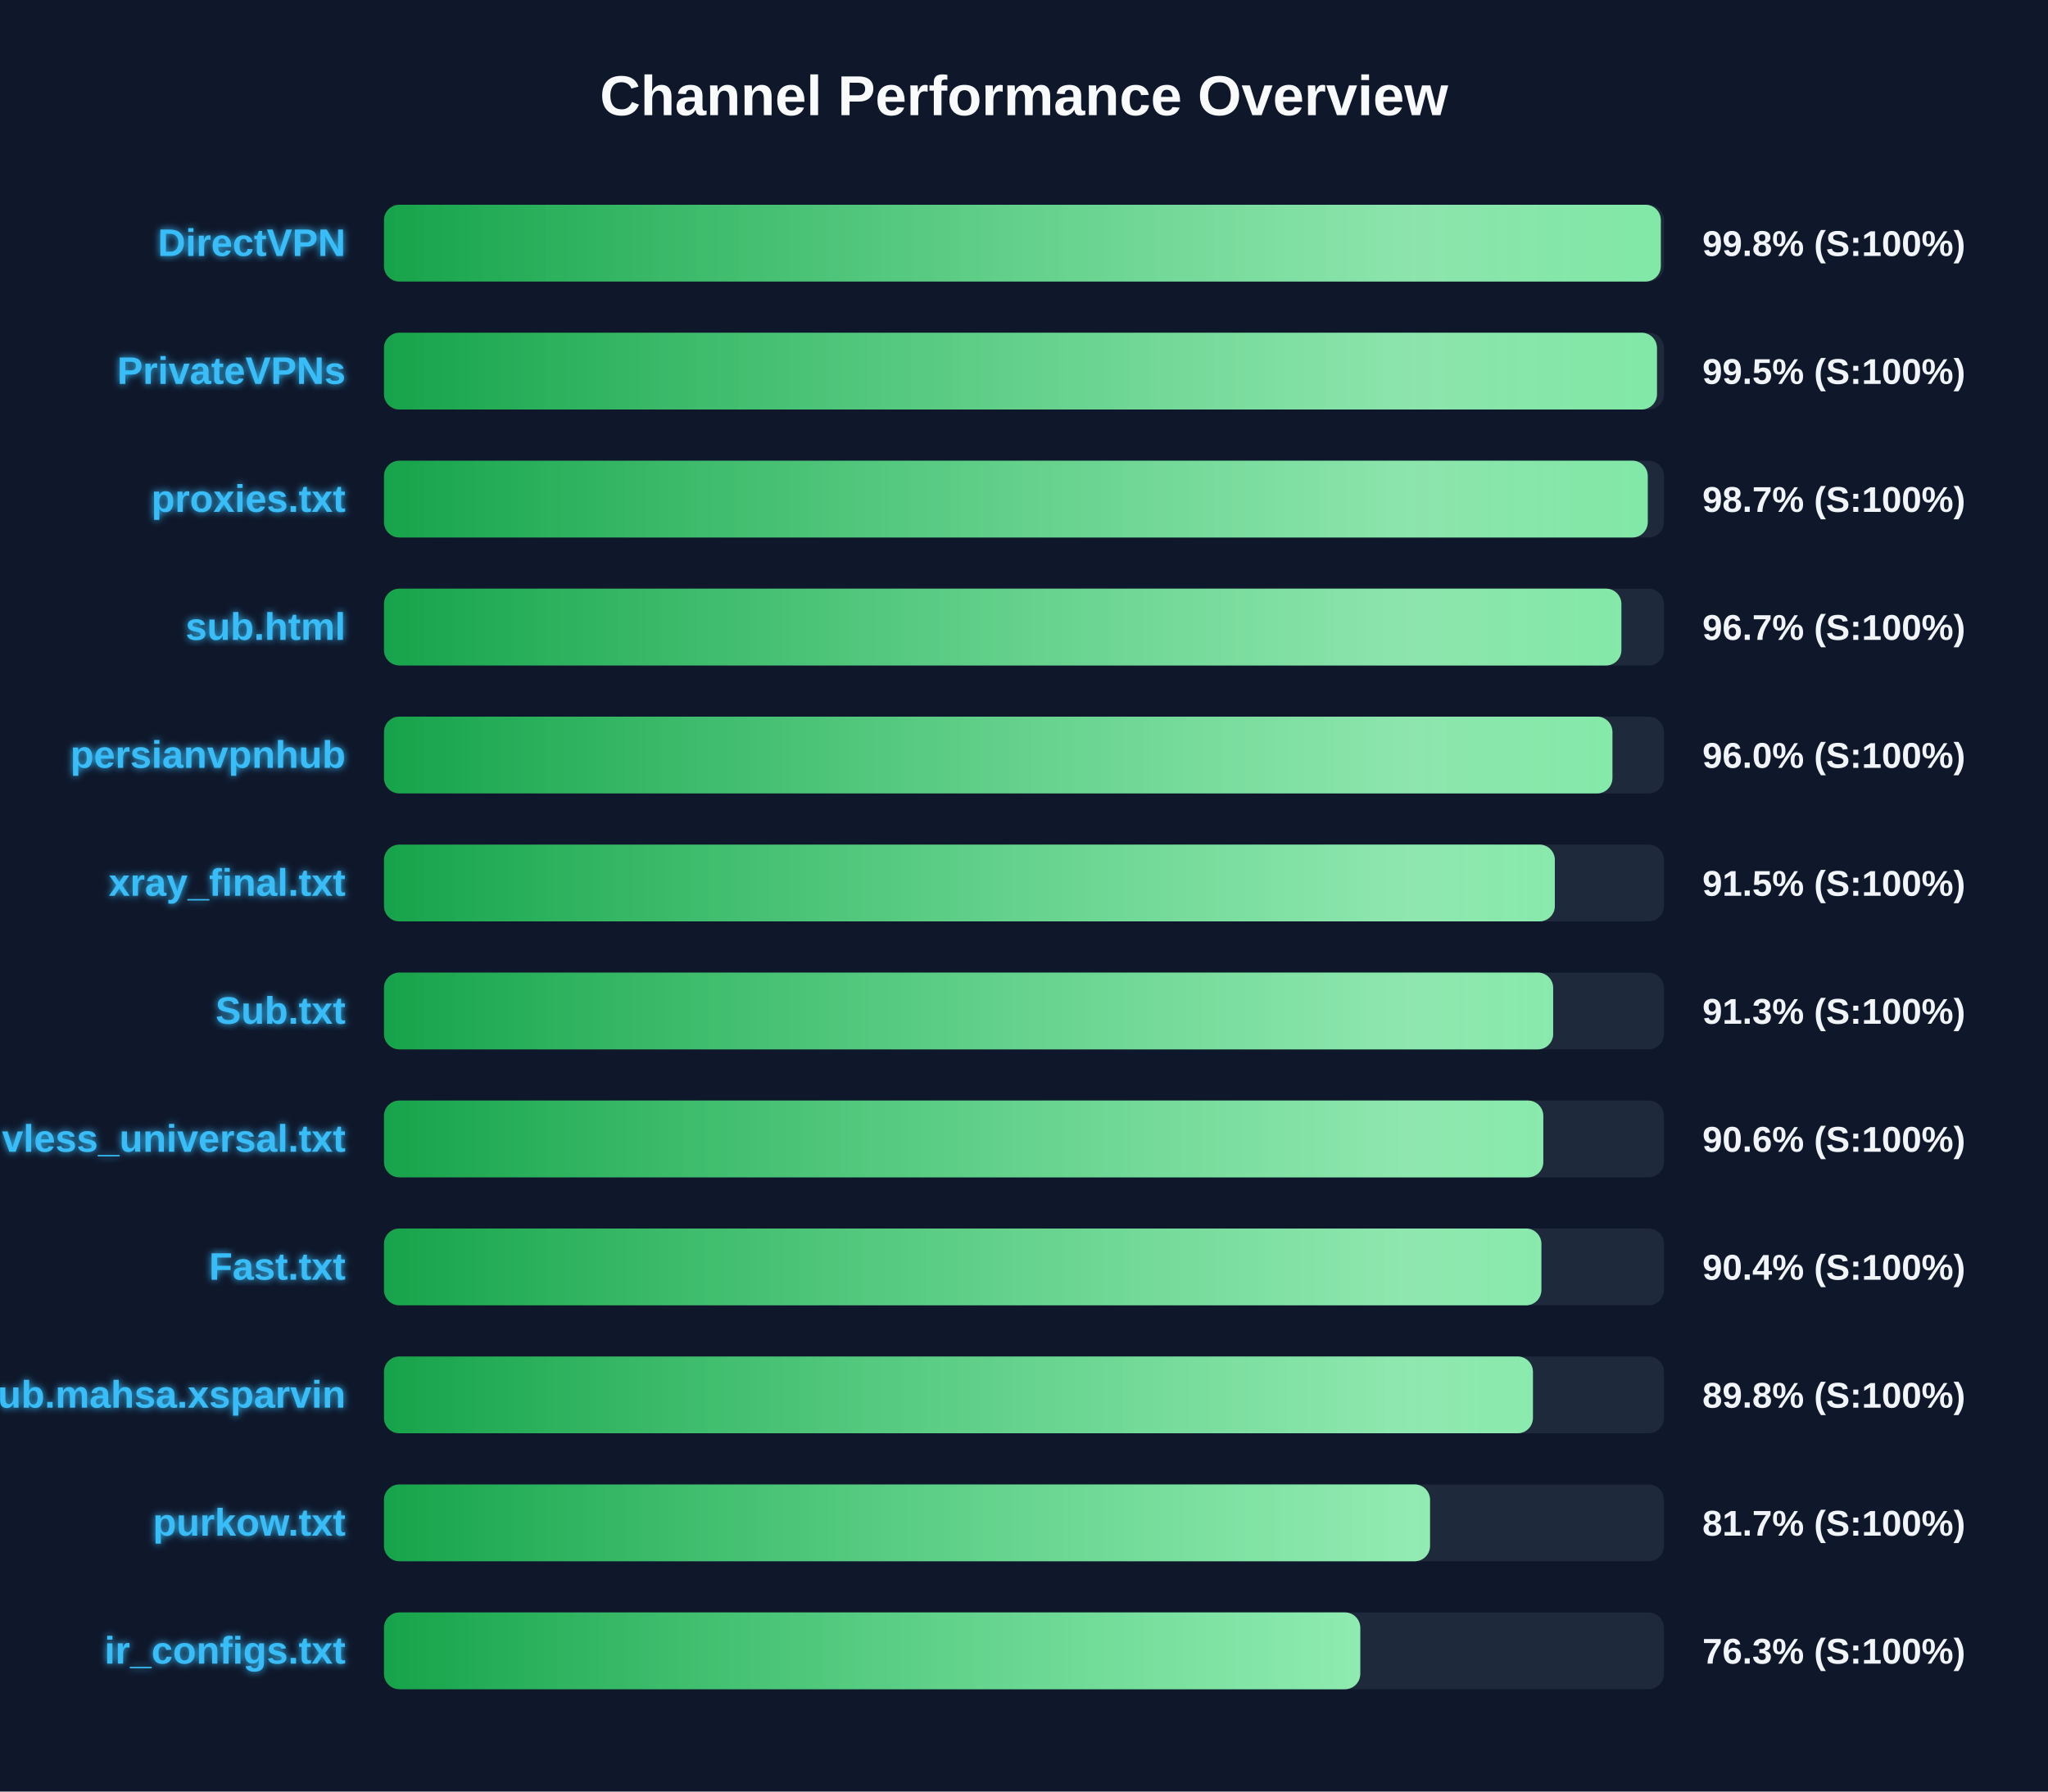
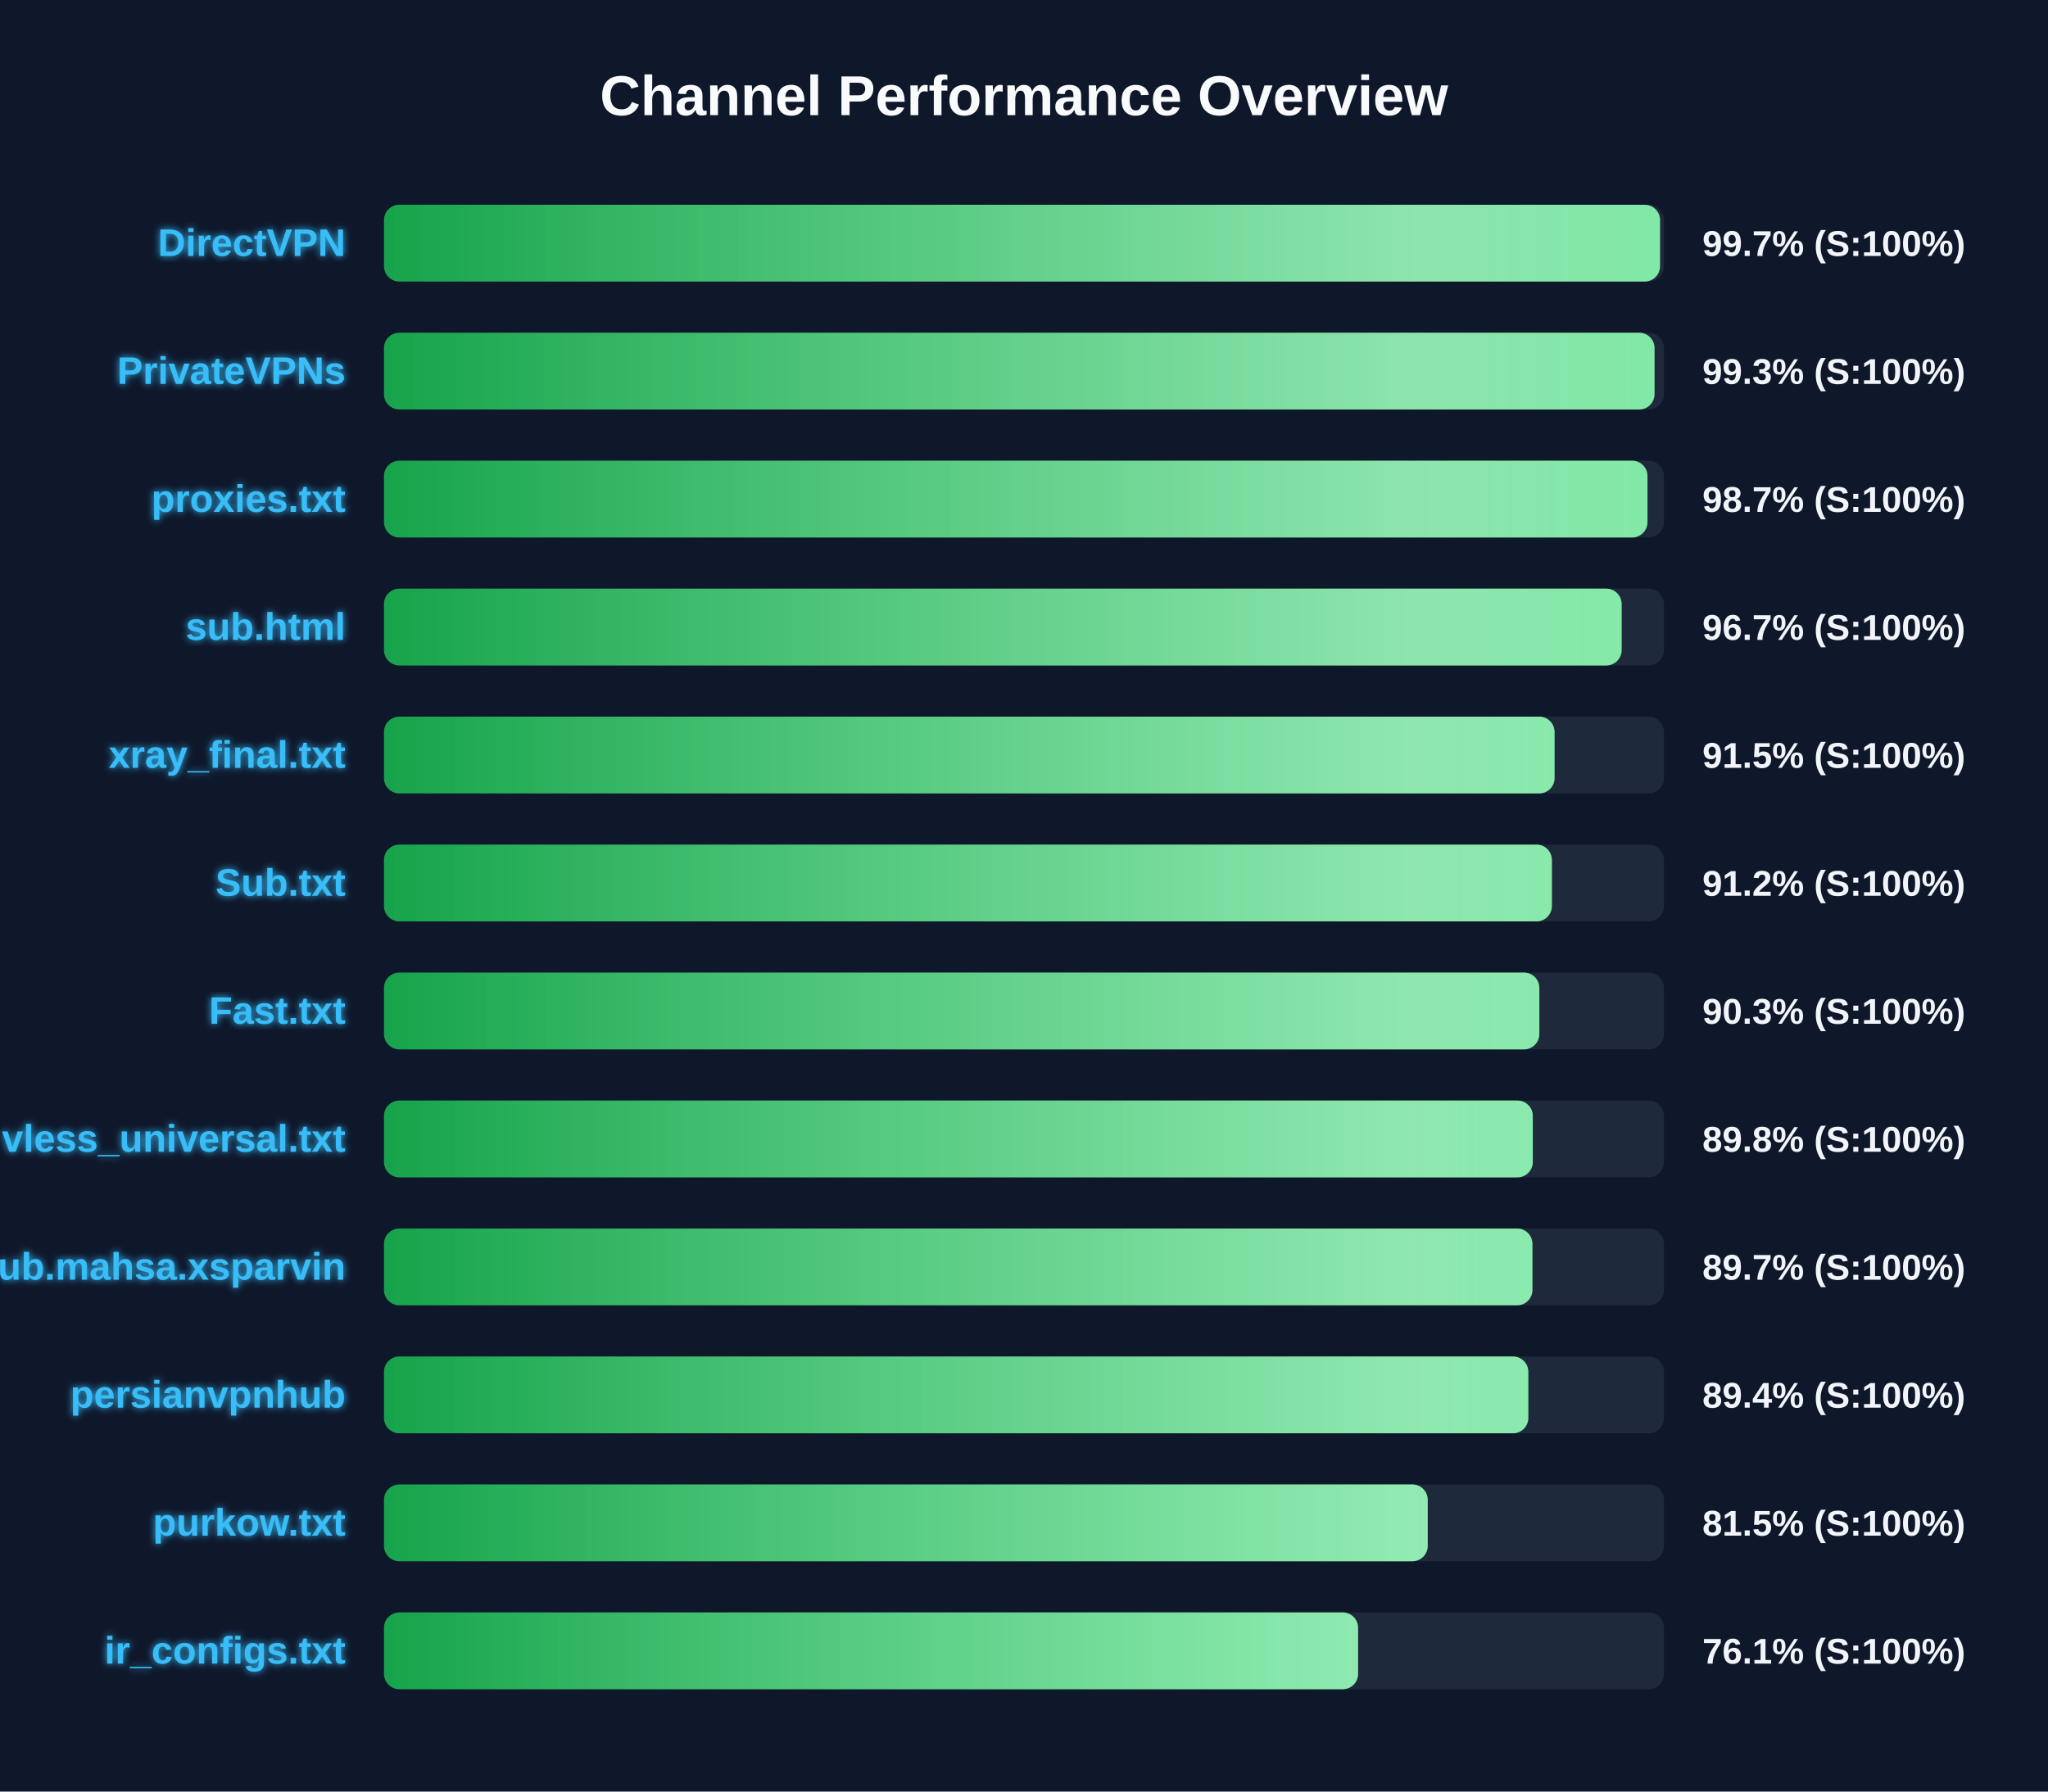
<svg xmlns="http://www.w3.org/2000/svg" width="800" height="700" version="1.1">
  <defs>
    <linearGradient id="grad-green" x1="0%" y1="0%" x2="100%" y2="0%">
      <stop offset="0%" stop-color="#16a34a" />
      <stop offset="100%" stop-color="#4ade80" />
    </linearGradient>
    <linearGradient id="grad-yellow" x1="0%" y1="0%" x2="100%" y2="0%">
      <stop offset="0%" stop-color="#ca8a04" />
      <stop offset="100%" stop-color="#fde047" />
    </linearGradient>
    <linearGradient id="grad-red" x1="0%" y1="0%" x2="100%" y2="0%">
      <stop offset="0%" stop-color="#dc2626" />
      <stop offset="100%" stop-color="#f87171" />
    </linearGradient>
    <linearGradient id="shimmer" x1="0%" y1="0%" x2="100%" y2="0%">
      <stop offset="0%" stop-color="rgba(255,255,255,0)" />
      <stop offset="50%" stop-color="rgba(255,255,255,0.4)" />
      <stop offset="100%" stop-color="rgba(255,255,255,0)" />
    </linearGradient>
    <filter id="glow" x="-20%" y="-20%" width="140%" height="140%">
      <feGaussianBlur stdDeviation="1.5" result="blur" />
      <feComposite in="SourceGraphic" in2="blur" operator="over" />
    </filter>
  </defs>
  <style>
        .bg-rect { fill: #0f172a; }
        .title { font: bold 22px 'Segoe UI', Arial, sans-serif; fill: #f8fafc; }
        .row { font: bold 15px 'Segoe UI', Arial, sans-serif; fill: #38bdf8; filter: url(#glow); }
        .score { font: bold 14px 'Segoe UI', Arial, sans-serif; fill: #f1f5f9; }
        @keyframes shimmer-anim {
            0% { transform: translateX(-100%); }
            100% { transform: translateX(200%); }
        }
        .shimmer-rect {
            animation: shimmer-anim 2.5s infinite linear;
        }
    </style>
  <rect width="100%" height="100%" class="bg-rect" />
  <text x="400" y="45" text-anchor="middle" class="title">Channel Performance Overview</text>
  <rect x="150" y="80" width="500" height="30" fill="#1e293b" rx="6" />
  <clipPath id="clip-0">
-     <rect x="150" y="80" width="498.75" height="30" rx="6" />
+     <rect x="150" y="80" width="498.45" height="30" rx="6" />
  </clipPath>
-   <rect x="150" y="80" width="498.75" height="30" fill="url(#grad-green)" rx="6" />
+   <rect x="150" y="80" width="498.45" height="30" fill="url(#grad-green)" rx="6" />
  <g clip-path="url(#clip-0)">
    <rect x="150" y="80" width="100%" height="30" fill="url(#shimmer)" class="shimmer-rect" />
  </g>
  <text x="135" y="100" text-anchor="end" class="row">DirectVPN</text>
-   <text x="665" y="100" text-anchor="start" class="score">99.8% (S:100%)</text>
+   <text x="665" y="100" text-anchor="start" class="score">99.7% (S:100%)</text>
  <rect x="150" y="130" width="500" height="30" fill="#1e293b" rx="6" />
  <clipPath id="clip-1">
-     <rect x="150" y="130" width="497.25" height="30" rx="6" />
+     <rect x="150" y="130" width="496.3" height="30" rx="6" />
  </clipPath>
-   <rect x="150" y="130" width="497.25" height="30" fill="url(#grad-green)" rx="6" />
+   <rect x="150" y="130" width="496.3" height="30" fill="url(#grad-green)" rx="6" />
  <g clip-path="url(#clip-1)">
    <rect x="150" y="130" width="100%" height="30" fill="url(#shimmer)" class="shimmer-rect" />
  </g>
  <text x="135" y="150" text-anchor="end" class="row">PrivateVPNs</text>
-   <text x="665" y="150" text-anchor="start" class="score">99.5% (S:100%)</text>
+   <text x="665" y="150" text-anchor="start" class="score">99.3% (S:100%)</text>
  <rect x="150" y="180" width="500" height="30" fill="#1e293b" rx="6" />
  <clipPath id="clip-2">
-     <rect x="150" y="180" width="493.65" height="30" rx="6" />
+     <rect x="150" y="180" width="493.55" height="30" rx="6" />
  </clipPath>
-   <rect x="150" y="180" width="493.65" height="30" fill="url(#grad-green)" rx="6" />
+   <rect x="150" y="180" width="493.55" height="30" fill="url(#grad-green)" rx="6" />
  <g clip-path="url(#clip-2)">
    <rect x="150" y="180" width="100%" height="30" fill="url(#shimmer)" class="shimmer-rect" />
  </g>
  <text x="135" y="200" text-anchor="end" class="row">proxies.txt</text>
  <text x="665" y="200" text-anchor="start" class="score">98.7% (S:100%)</text>
  <rect x="150" y="230" width="500" height="30" fill="#1e293b" rx="6" />
  <clipPath id="clip-3">
-     <rect x="150" y="230" width="483.35" height="30" rx="6" />
+     <rect x="150" y="230" width="483.45" height="30" rx="6" />
  </clipPath>
-   <rect x="150" y="230" width="483.35" height="30" fill="url(#grad-green)" rx="6" />
+   <rect x="150" y="230" width="483.45" height="30" fill="url(#grad-green)" rx="6" />
  <g clip-path="url(#clip-3)">
    <rect x="150" y="230" width="100%" height="30" fill="url(#shimmer)" class="shimmer-rect" />
  </g>
  <text x="135" y="250" text-anchor="end" class="row">sub.html</text>
  <text x="665" y="250" text-anchor="start" class="score">96.7% (S:100%)</text>
  <rect x="150" y="280" width="500" height="30" fill="#1e293b" rx="6" />
  <clipPath id="clip-4">
-     <rect x="150" y="280" width="479.85" height="30" rx="6" />
+     <rect x="150" y="280" width="457.25" height="30" rx="6" />
  </clipPath>
-   <rect x="150" y="280" width="479.85" height="30" fill="url(#grad-green)" rx="6" />
+   <rect x="150" y="280" width="457.25" height="30" fill="url(#grad-green)" rx="6" />
  <g clip-path="url(#clip-4)">
    <rect x="150" y="280" width="100%" height="30" fill="url(#shimmer)" class="shimmer-rect" />
  </g>
-   <text x="135" y="300" text-anchor="end" class="row">persianvpnhub</text>
-   <text x="665" y="300" text-anchor="start" class="score">96.0% (S:100%)</text>
+   <text x="135" y="300" text-anchor="end" class="row">xray_final.txt</text>
+   <text x="665" y="300" text-anchor="start" class="score">91.5% (S:100%)</text>
  <rect x="150" y="330" width="500" height="30" fill="#1e293b" rx="6" />
  <clipPath id="clip-5">
-     <rect x="150" y="330" width="457.35" height="30" rx="6" />
+     <rect x="150" y="330" width="456.2" height="30" rx="6" />
  </clipPath>
-   <rect x="150" y="330" width="457.35" height="30" fill="url(#grad-green)" rx="6" />
+   <rect x="150" y="330" width="456.2" height="30" fill="url(#grad-green)" rx="6" />
  <g clip-path="url(#clip-5)">
    <rect x="150" y="330" width="100%" height="30" fill="url(#shimmer)" class="shimmer-rect" />
  </g>
-   <text x="135" y="350" text-anchor="end" class="row">xray_final.txt</text>
-   <text x="665" y="350" text-anchor="start" class="score">91.5% (S:100%)</text>
+   <text x="135" y="350" text-anchor="end" class="row">Sub.txt</text>
+   <text x="665" y="350" text-anchor="start" class="score">91.2% (S:100%)</text>
  <rect x="150" y="380" width="500" height="30" fill="#1e293b" rx="6" />
  <clipPath id="clip-6">
-     <rect x="150" y="380" width="456.7" height="30" rx="6" />
+     <rect x="150" y="380" width="451.3" height="30" rx="6" />
  </clipPath>
-   <rect x="150" y="380" width="456.7" height="30" fill="url(#grad-green)" rx="6" />
+   <rect x="150" y="380" width="451.3" height="30" fill="url(#grad-green)" rx="6" />
  <g clip-path="url(#clip-6)">
    <rect x="150" y="380" width="100%" height="30" fill="url(#shimmer)" class="shimmer-rect" />
  </g>
-   <text x="135" y="400" text-anchor="end" class="row">Sub.txt</text>
-   <text x="665" y="400" text-anchor="start" class="score">91.3% (S:100%)</text>
+   <text x="135" y="400" text-anchor="end" class="row">Fast.txt</text>
+   <text x="665" y="400" text-anchor="start" class="score">90.3% (S:100%)</text>
  <rect x="150" y="430" width="500" height="30" fill="#1e293b" rx="6" />
  <clipPath id="clip-7">
-     <rect x="150" y="430" width="452.85" height="30" rx="6" />
+     <rect x="150" y="430" width="448.75" height="30" rx="6" />
  </clipPath>
-   <rect x="150" y="430" width="452.85" height="30" fill="url(#grad-green)" rx="6" />
+   <rect x="150" y="430" width="448.75" height="30" fill="url(#grad-green)" rx="6" />
  <g clip-path="url(#clip-7)">
    <rect x="150" y="430" width="100%" height="30" fill="url(#shimmer)" class="shimmer-rect" />
  </g>
  <text x="135" y="450" text-anchor="end" class="row">vless_universal.txt</text>
-   <text x="665" y="450" text-anchor="start" class="score">90.6% (S:100%)</text>
+   <text x="665" y="450" text-anchor="start" class="score">89.8% (S:100%)</text>
  <rect x="150" y="480" width="500" height="30" fill="#1e293b" rx="6" />
  <clipPath id="clip-8">
-     <rect x="150" y="480" width="452.1" height="30" rx="6" />
+     <rect x="150" y="480" width="448.6" height="30" rx="6" />
  </clipPath>
-   <rect x="150" y="480" width="452.1" height="30" fill="url(#grad-green)" rx="6" />
+   <rect x="150" y="480" width="448.6" height="30" fill="url(#grad-green)" rx="6" />
  <g clip-path="url(#clip-8)">
    <rect x="150" y="480" width="100%" height="30" fill="url(#shimmer)" class="shimmer-rect" />
  </g>
-   <text x="135" y="500" text-anchor="end" class="row">Fast.txt</text>
-   <text x="665" y="500" text-anchor="start" class="score">90.4% (S:100%)</text>
+   <text x="135" y="500" text-anchor="end" class="row">Sub.mahsa.xsparvin</text>
+   <text x="665" y="500" text-anchor="start" class="score">89.7% (S:100%)</text>
  <rect x="150" y="530" width="500" height="30" fill="#1e293b" rx="6" />
  <clipPath id="clip-9">
-     <rect x="150" y="530" width="448.8" height="30" rx="6" />
+     <rect x="150" y="530" width="447.0" height="30" rx="6" />
  </clipPath>
-   <rect x="150" y="530" width="448.8" height="30" fill="url(#grad-green)" rx="6" />
+   <rect x="150" y="530" width="447.0" height="30" fill="url(#grad-green)" rx="6" />
  <g clip-path="url(#clip-9)">
    <rect x="150" y="530" width="100%" height="30" fill="url(#shimmer)" class="shimmer-rect" />
  </g>
-   <text x="135" y="550" text-anchor="end" class="row">Sub.mahsa.xsparvin</text>
-   <text x="665" y="550" text-anchor="start" class="score">89.8% (S:100%)</text>
+   <text x="135" y="550" text-anchor="end" class="row">persianvpnhub</text>
+   <text x="665" y="550" text-anchor="start" class="score">89.4% (S:100%)</text>
  <rect x="150" y="580" width="500" height="30" fill="#1e293b" rx="6" />
  <clipPath id="clip-10">
-     <rect x="150" y="580" width="408.6" height="30" rx="6" />
+     <rect x="150" y="580" width="407.7" height="30" rx="6" />
  </clipPath>
-   <rect x="150" y="580" width="408.6" height="30" fill="url(#grad-green)" rx="6" />
+   <rect x="150" y="580" width="407.7" height="30" fill="url(#grad-green)" rx="6" />
  <g clip-path="url(#clip-10)">
    <rect x="150" y="580" width="100%" height="30" fill="url(#shimmer)" class="shimmer-rect" />
  </g>
  <text x="135" y="600" text-anchor="end" class="row">purkow.txt</text>
-   <text x="665" y="600" text-anchor="start" class="score">81.7% (S:100%)</text>
+   <text x="665" y="600" text-anchor="start" class="score">81.5% (S:100%)</text>
  <rect x="150" y="630" width="500" height="30" fill="#1e293b" rx="6" />
  <clipPath id="clip-11">
-     <rect x="150" y="630" width="381.35" height="30" rx="6" />
+     <rect x="150" y="630" width="380.5" height="30" rx="6" />
  </clipPath>
-   <rect x="150" y="630" width="381.35" height="30" fill="url(#grad-green)" rx="6" />
+   <rect x="150" y="630" width="380.5" height="30" fill="url(#grad-green)" rx="6" />
  <g clip-path="url(#clip-11)">
    <rect x="150" y="630" width="100%" height="30" fill="url(#shimmer)" class="shimmer-rect" />
  </g>
  <text x="135" y="650" text-anchor="end" class="row">ir_configs.txt</text>
-   <text x="665" y="650" text-anchor="start" class="score">76.3% (S:100%)</text>
+   <text x="665" y="650" text-anchor="start" class="score">76.1% (S:100%)</text>
</svg>
